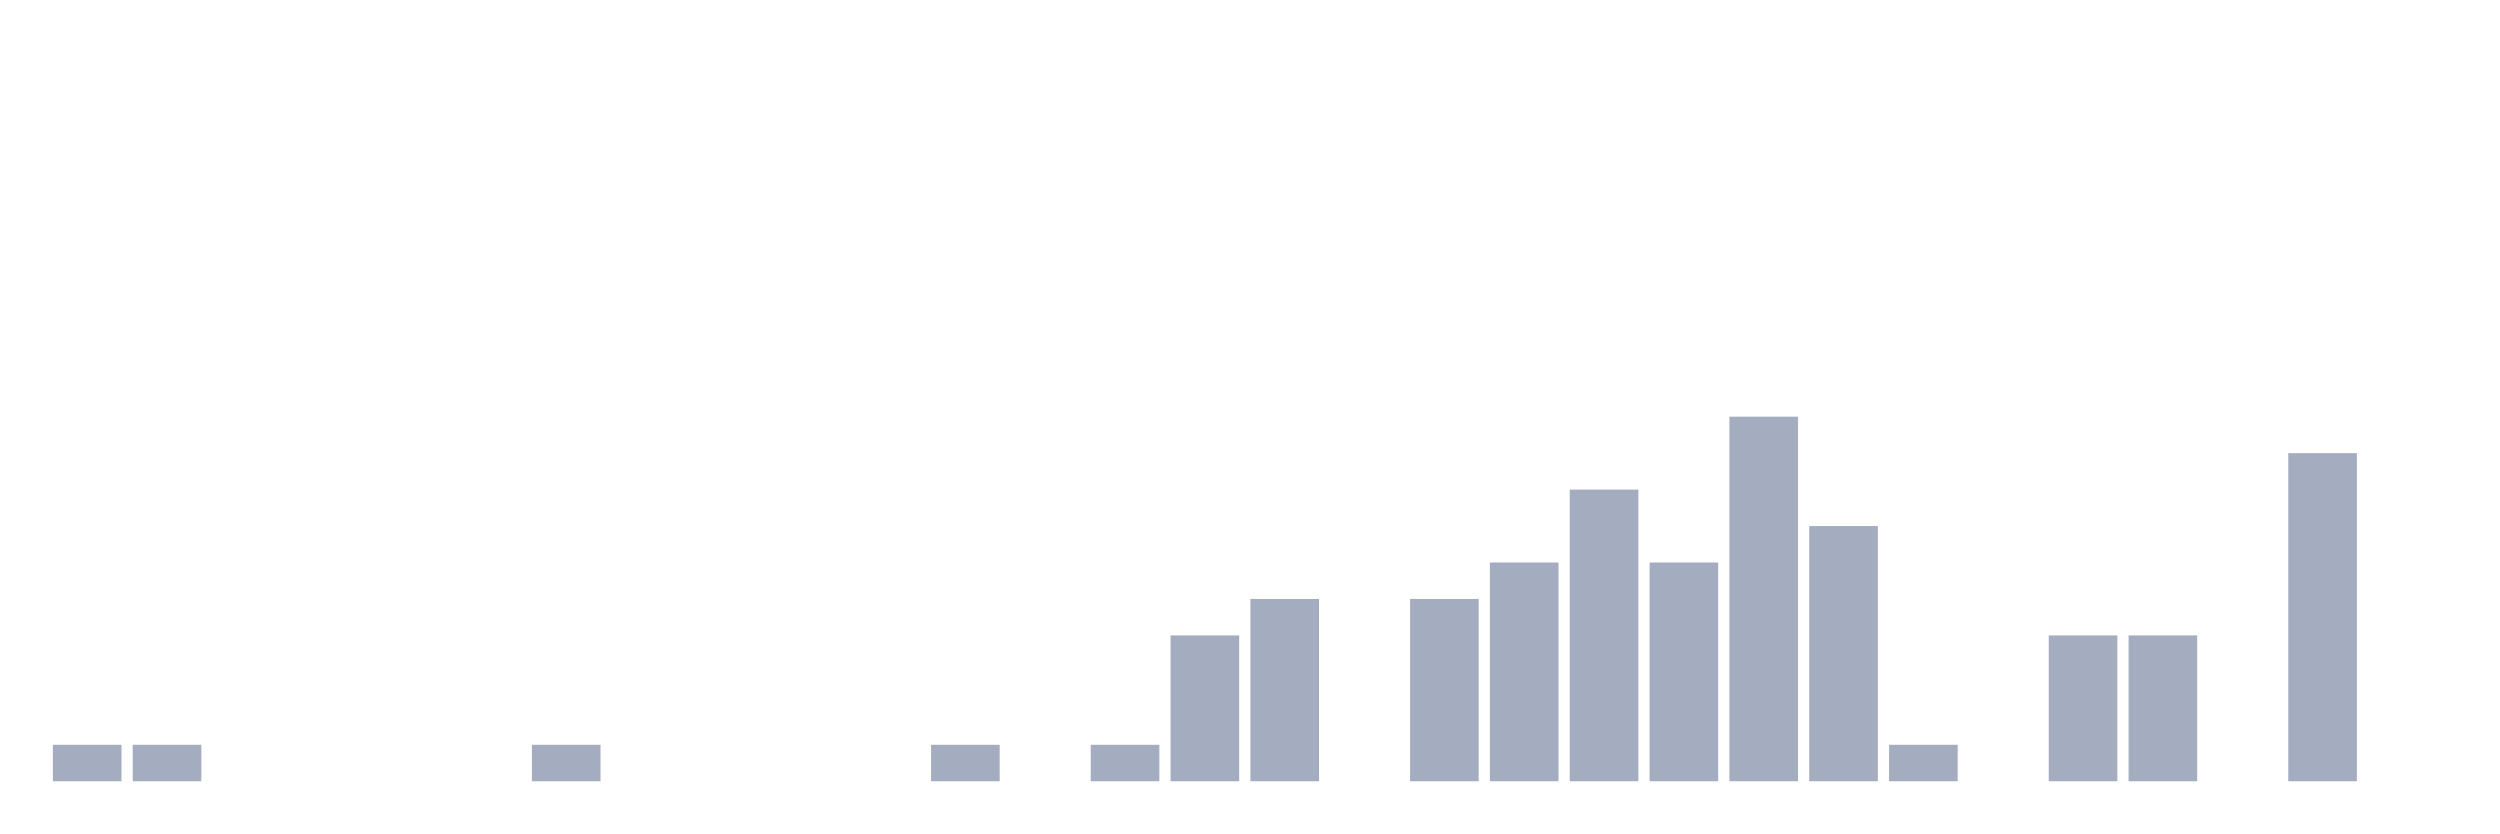
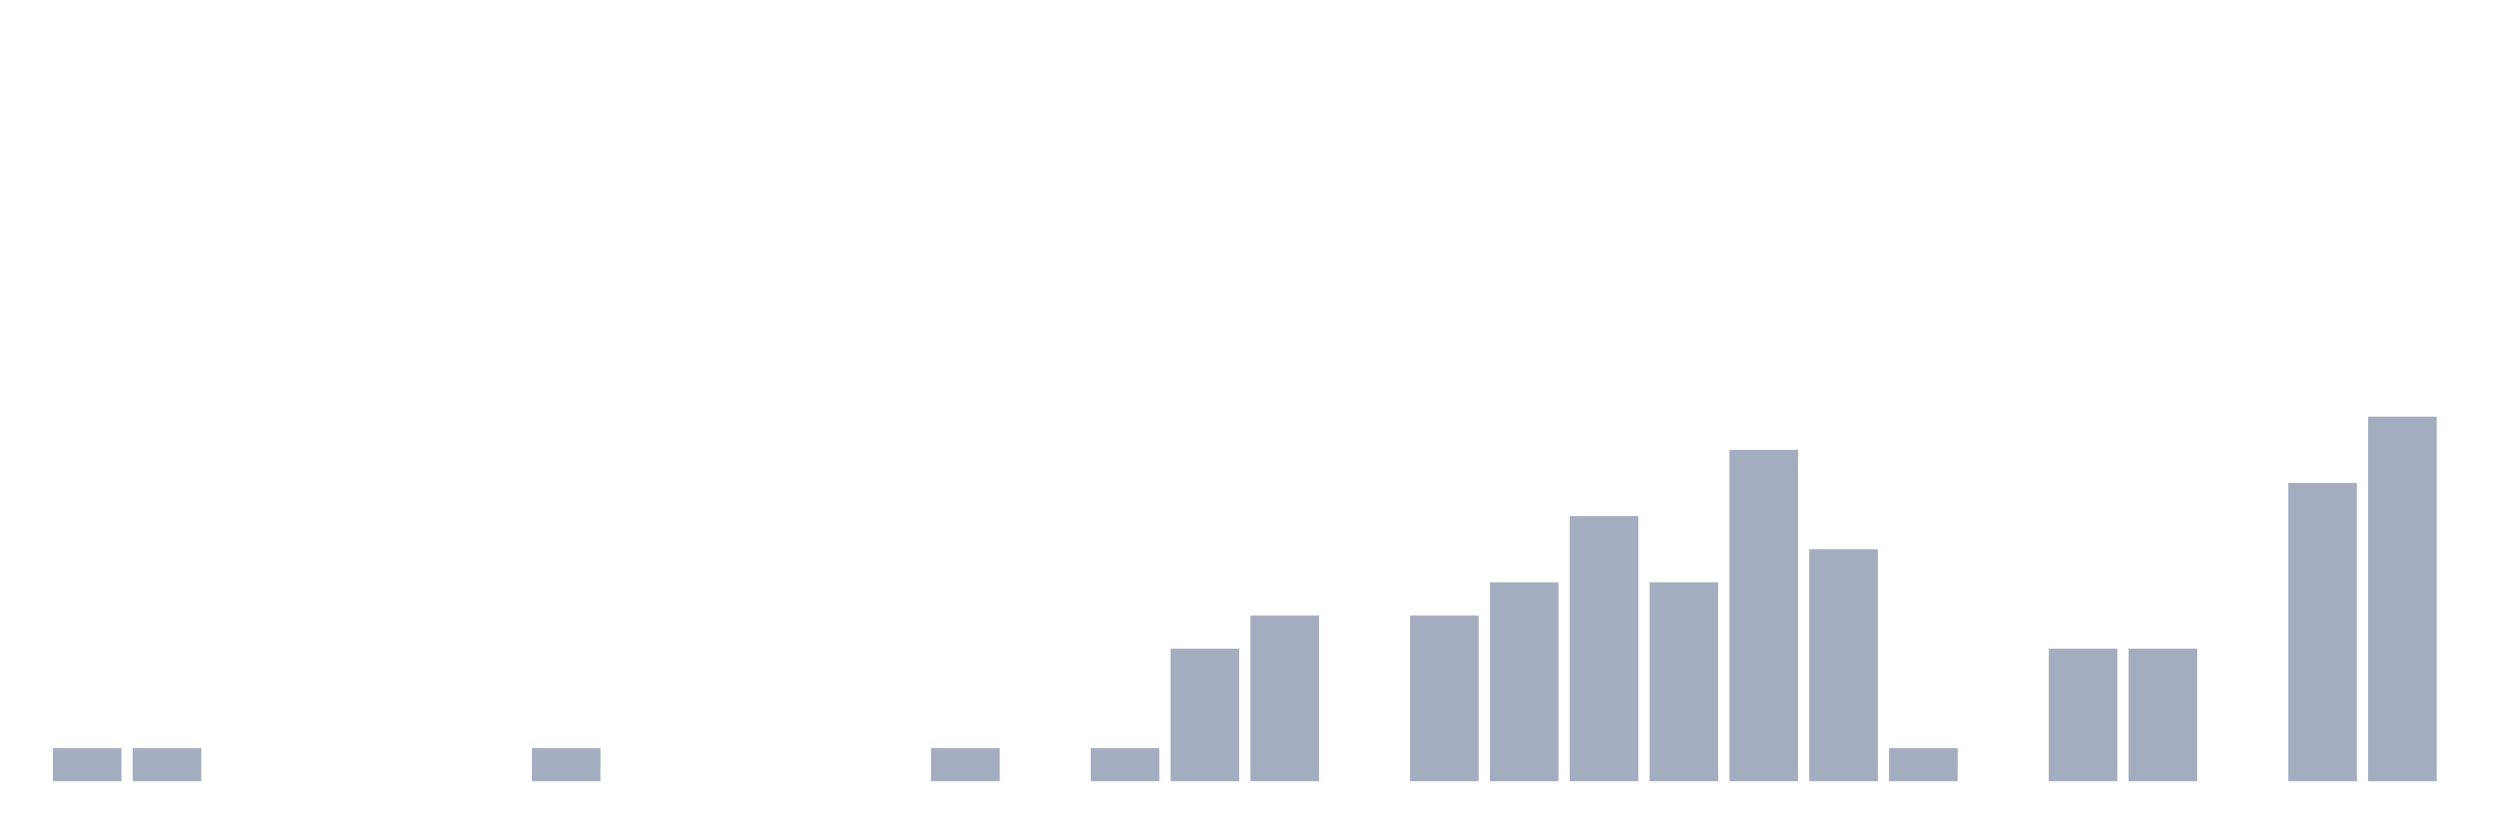
<svg xmlns="http://www.w3.org/2000/svg" viewBox="0 0 480 160">
  <g transform="translate(10,10)">
-     <rect class="bar" x="0.153" width="13.175" y="133" height="7" fill="rgb(164,173,192)" />
-     <rect class="bar" x="15.482" width="13.175" y="133" height="7" fill="rgb(164,173,192)" />
+     <rect class="bar" x="0.153" width="13.175" y="133.636" height="6.364" fill="rgb(164,173,192)" />
+     <rect class="bar" x="15.482" width="13.175" y="133.636" height="6.364" fill="rgb(164,173,192)" />
    <rect class="bar" x="30.81" width="13.175" y="140" height="0" fill="rgb(164,173,192)" />
    <rect class="bar" x="46.138" width="13.175" y="140" height="0" fill="rgb(164,173,192)" />
    <rect class="bar" x="61.466" width="13.175" y="140" height="0" fill="rgb(164,173,192)" />
    <rect class="bar" x="76.794" width="13.175" y="140" height="0" fill="rgb(164,173,192)" />
-     <rect class="bar" x="92.123" width="13.175" y="133" height="7" fill="rgb(164,173,192)" />
+     <rect class="bar" x="92.123" width="13.175" y="133.636" height="6.364" fill="rgb(164,173,192)" />
    <rect class="bar" x="107.451" width="13.175" y="140" height="0" fill="rgb(164,173,192)" />
    <rect class="bar" x="122.779" width="13.175" y="140" height="0" fill="rgb(164,173,192)" />
    <rect class="bar" x="138.107" width="13.175" y="140" height="0" fill="rgb(164,173,192)" />
    <rect class="bar" x="153.436" width="13.175" y="140" height="0" fill="rgb(164,173,192)" />
-     <rect class="bar" x="168.764" width="13.175" y="133" height="7" fill="rgb(164,173,192)" />
+     <rect class="bar" x="168.764" width="13.175" y="133.636" height="6.364" fill="rgb(164,173,192)" />
    <rect class="bar" x="184.092" width="13.175" y="140" height="0" fill="rgb(164,173,192)" />
-     <rect class="bar" x="199.42" width="13.175" y="133" height="7" fill="rgb(164,173,192)" />
-     <rect class="bar" x="214.748" width="13.175" y="112" height="28" fill="rgb(164,173,192)" />
-     <rect class="bar" x="230.077" width="13.175" y="105" height="35" fill="rgb(164,173,192)" />
+     <rect class="bar" x="199.42" width="13.175" y="133.636" height="6.364" fill="rgb(164,173,192)" />
+     <rect class="bar" x="214.748" width="13.175" y="114.545" height="25.455" fill="rgb(164,173,192)" />
+     <rect class="bar" x="230.077" width="13.175" y="108.182" height="31.818" fill="rgb(164,173,192)" />
    <rect class="bar" x="245.405" width="13.175" y="140" height="0" fill="rgb(164,173,192)" />
-     <rect class="bar" x="260.733" width="13.175" y="105" height="35" fill="rgb(164,173,192)" />
-     <rect class="bar" x="276.061" width="13.175" y="98" height="42" fill="rgb(164,173,192)" />
-     <rect class="bar" x="291.39" width="13.175" y="84" height="56" fill="rgb(164,173,192)" />
-     <rect class="bar" x="306.718" width="13.175" y="98" height="42" fill="rgb(164,173,192)" />
-     <rect class="bar" x="322.046" width="13.175" y="70" height="70" fill="rgb(164,173,192)" />
-     <rect class="bar" x="337.374" width="13.175" y="91" height="49" fill="rgb(164,173,192)" />
-     <rect class="bar" x="352.702" width="13.175" y="133" height="7" fill="rgb(164,173,192)" />
+     <rect class="bar" x="260.733" width="13.175" y="108.182" height="31.818" fill="rgb(164,173,192)" />
+     <rect class="bar" x="276.061" width="13.175" y="101.818" height="38.182" fill="rgb(164,173,192)" />
+     <rect class="bar" x="291.39" width="13.175" y="89.091" height="50.909" fill="rgb(164,173,192)" />
+     <rect class="bar" x="306.718" width="13.175" y="101.818" height="38.182" fill="rgb(164,173,192)" />
+     <rect class="bar" x="322.046" width="13.175" y="76.364" height="63.636" fill="rgb(164,173,192)" />
+     <rect class="bar" x="337.374" width="13.175" y="95.455" height="44.545" fill="rgb(164,173,192)" />
+     <rect class="bar" x="352.702" width="13.175" y="133.636" height="6.364" fill="rgb(164,173,192)" />
    <rect class="bar" x="368.031" width="13.175" y="140" height="0" fill="rgb(164,173,192)" />
-     <rect class="bar" x="383.359" width="13.175" y="112" height="28" fill="rgb(164,173,192)" />
-     <rect class="bar" x="398.687" width="13.175" y="112" height="28" fill="rgb(164,173,192)" />
+     <rect class="bar" x="383.359" width="13.175" y="114.545" height="25.455" fill="rgb(164,173,192)" />
+     <rect class="bar" x="398.687" width="13.175" y="114.545" height="25.455" fill="rgb(164,173,192)" />
    <rect class="bar" x="414.015" width="13.175" y="140" height="0" fill="rgb(164,173,192)" />
-     <rect class="bar" x="429.344" width="13.175" y="77" height="63" fill="rgb(164,173,192)" />
-     <rect class="bar" x="444.672" width="13.175" y="140" height="0" fill="rgb(164,173,192)" />
+     <rect class="bar" x="429.344" width="13.175" y="82.727" height="57.273" fill="rgb(164,173,192)" />
+     <rect class="bar" x="444.672" width="13.175" y="70" height="70" fill="rgb(164,173,192)" />
  </g>
</svg>
